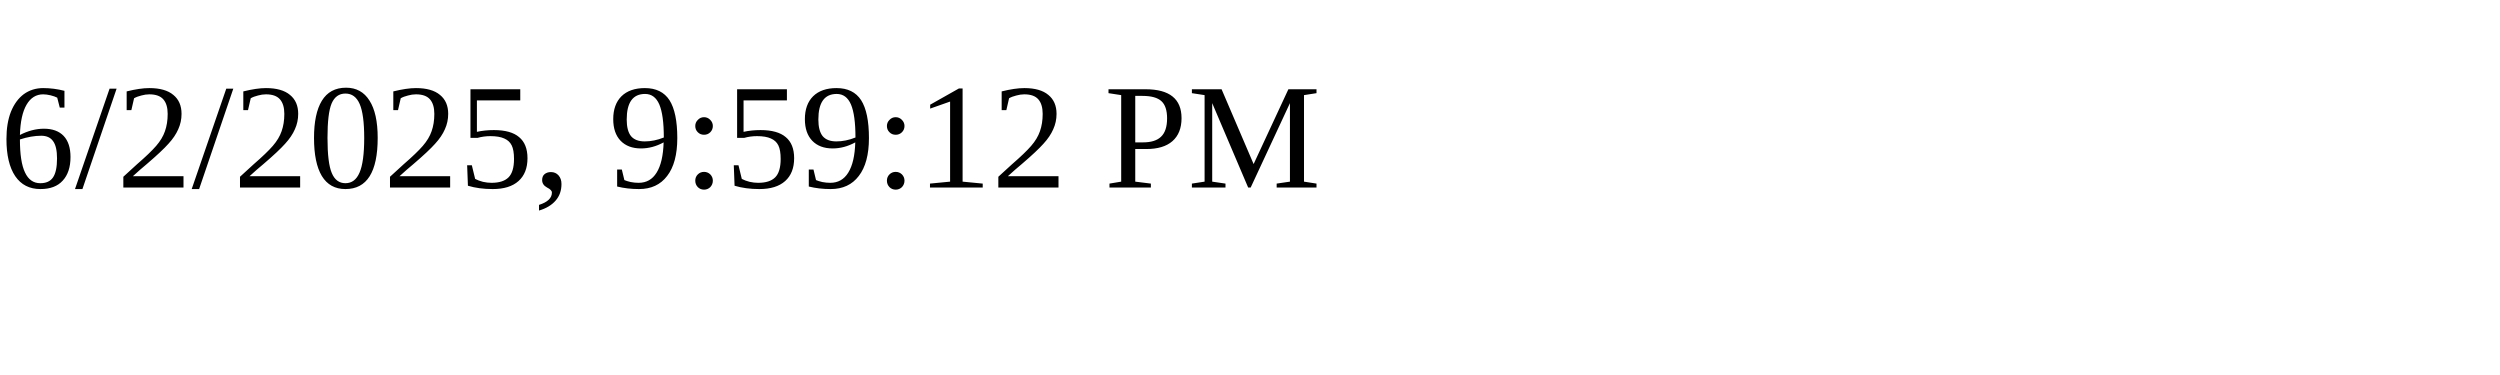
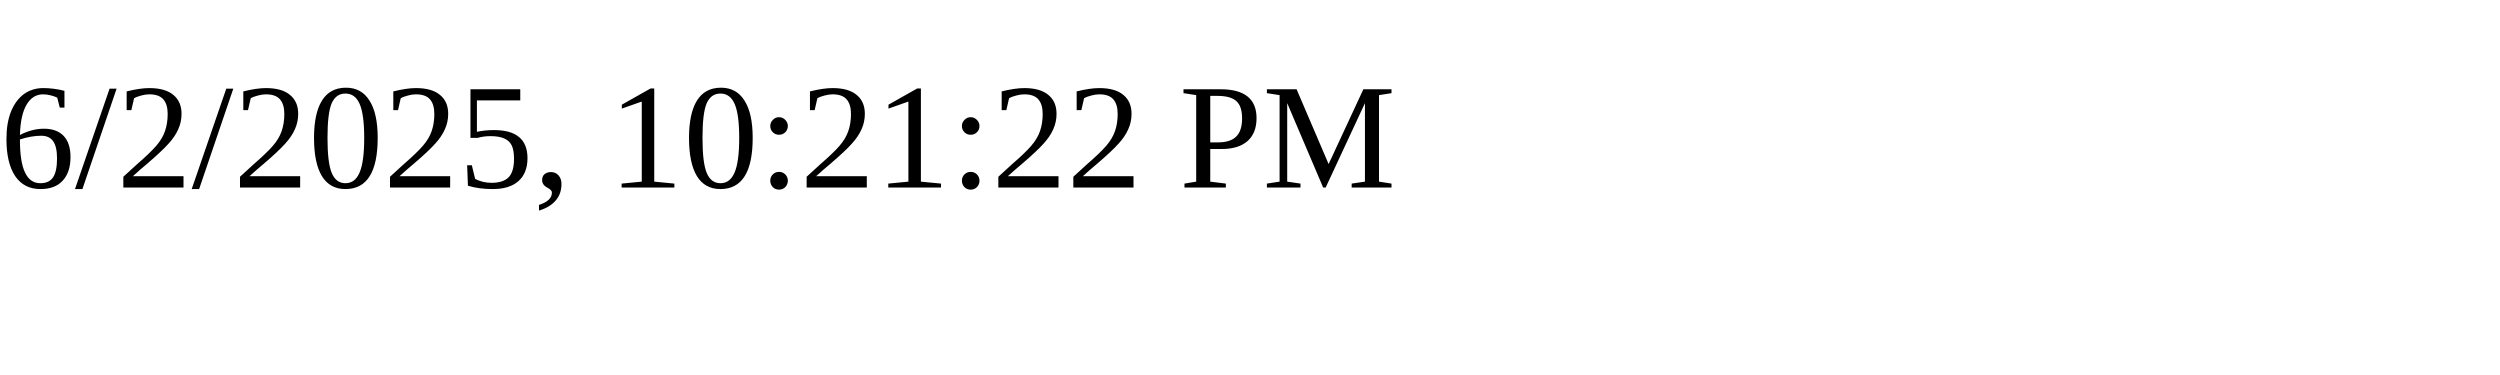
<svg xmlns="http://www.w3.org/2000/svg" height="30" width="200">
-   <text x="0" y="15">6/2/2025, 9:59:12 PM</text>
+   <text x="0" y="15">6/2/2025, 10:21:22 PM</text>
</svg>
